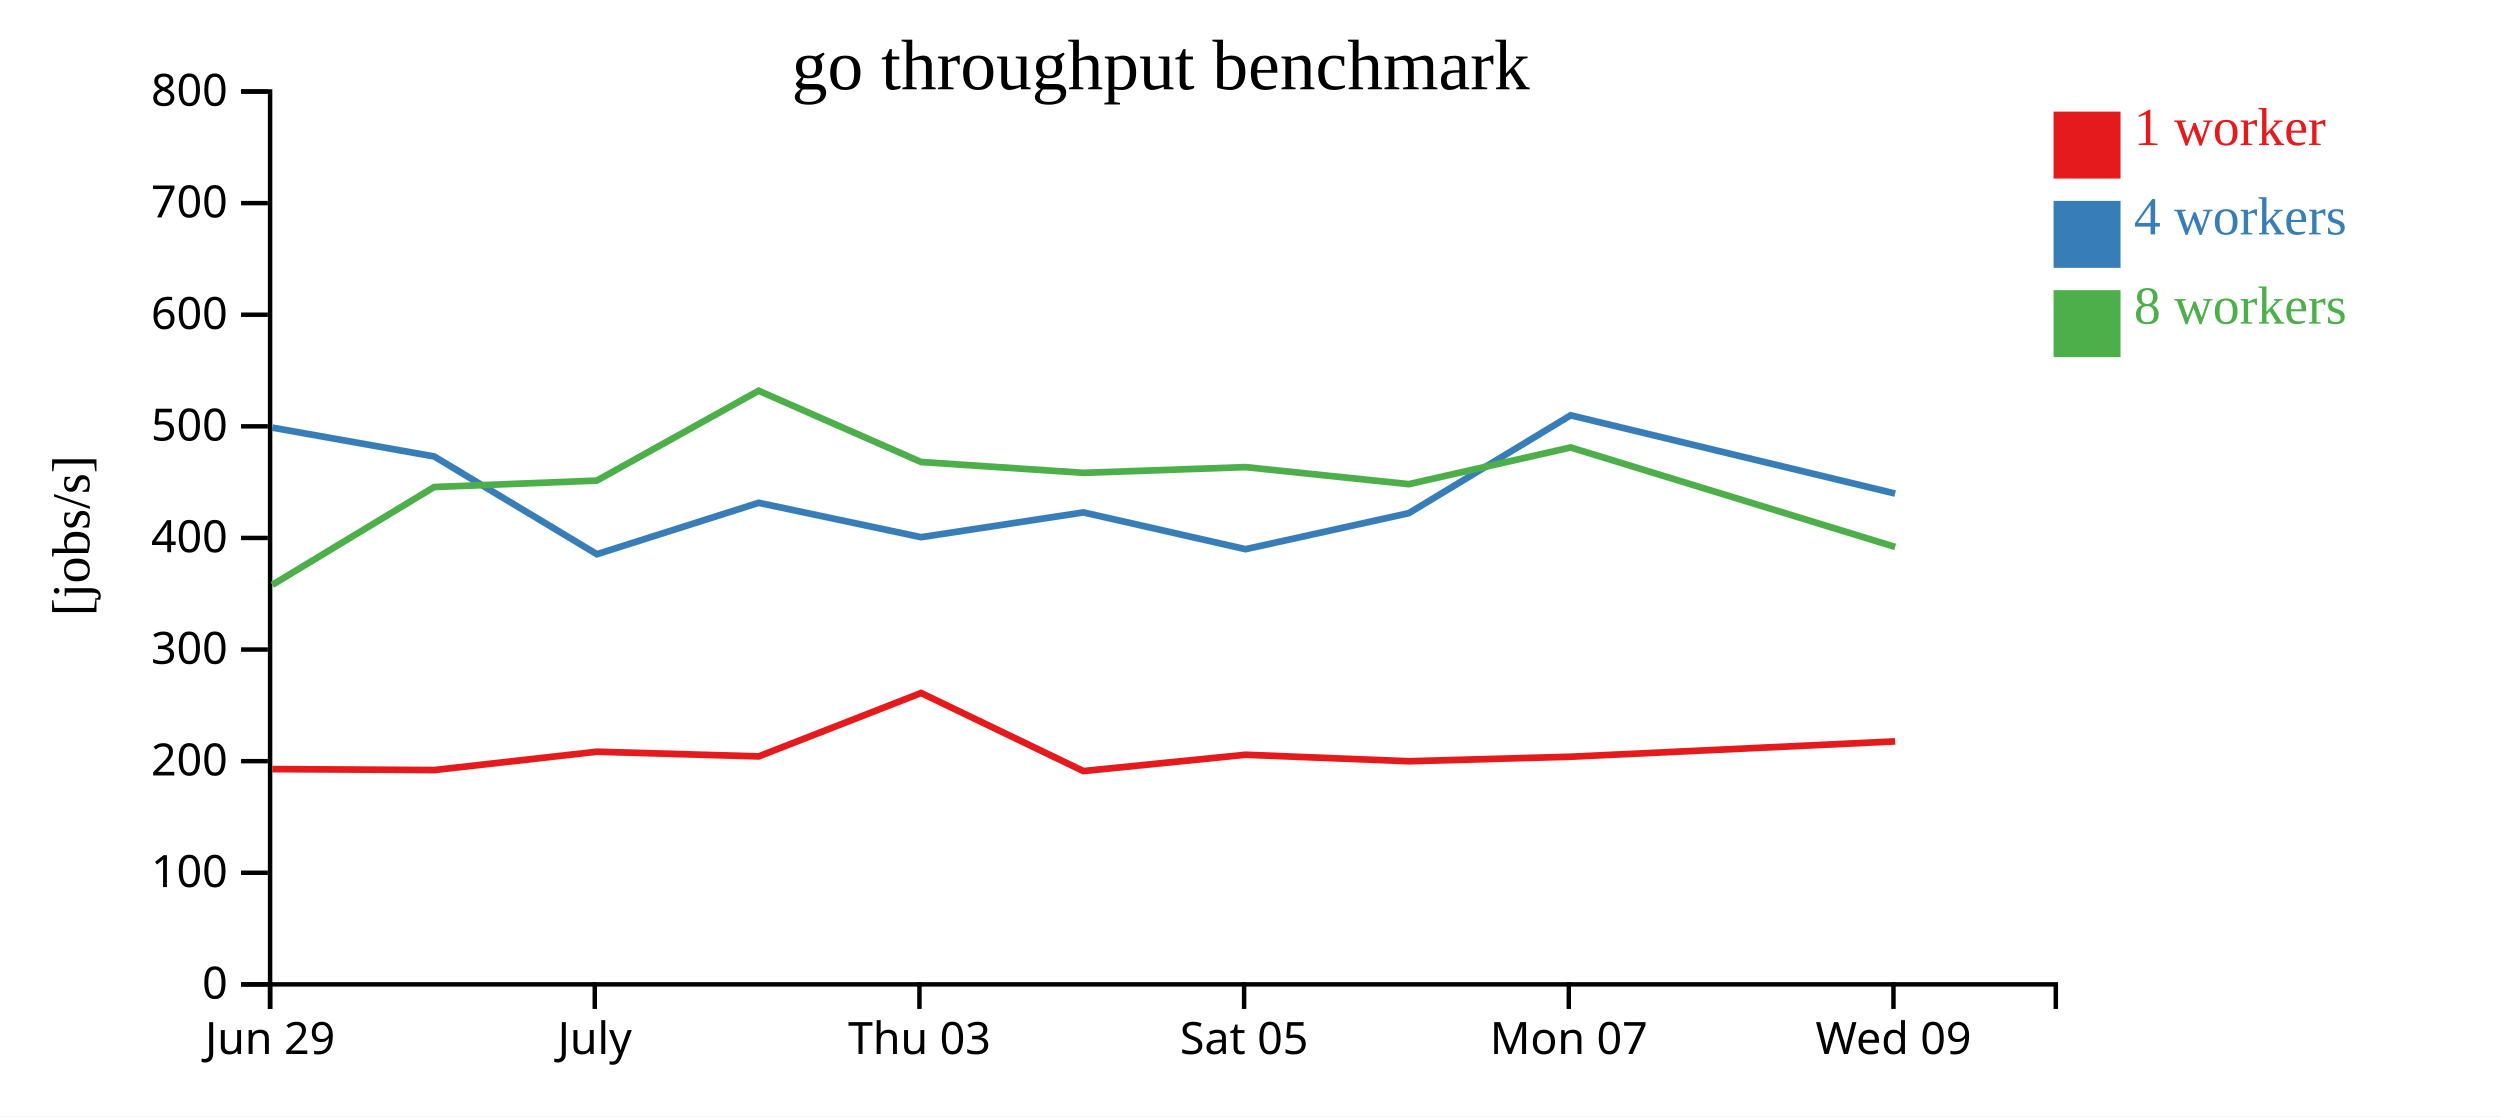
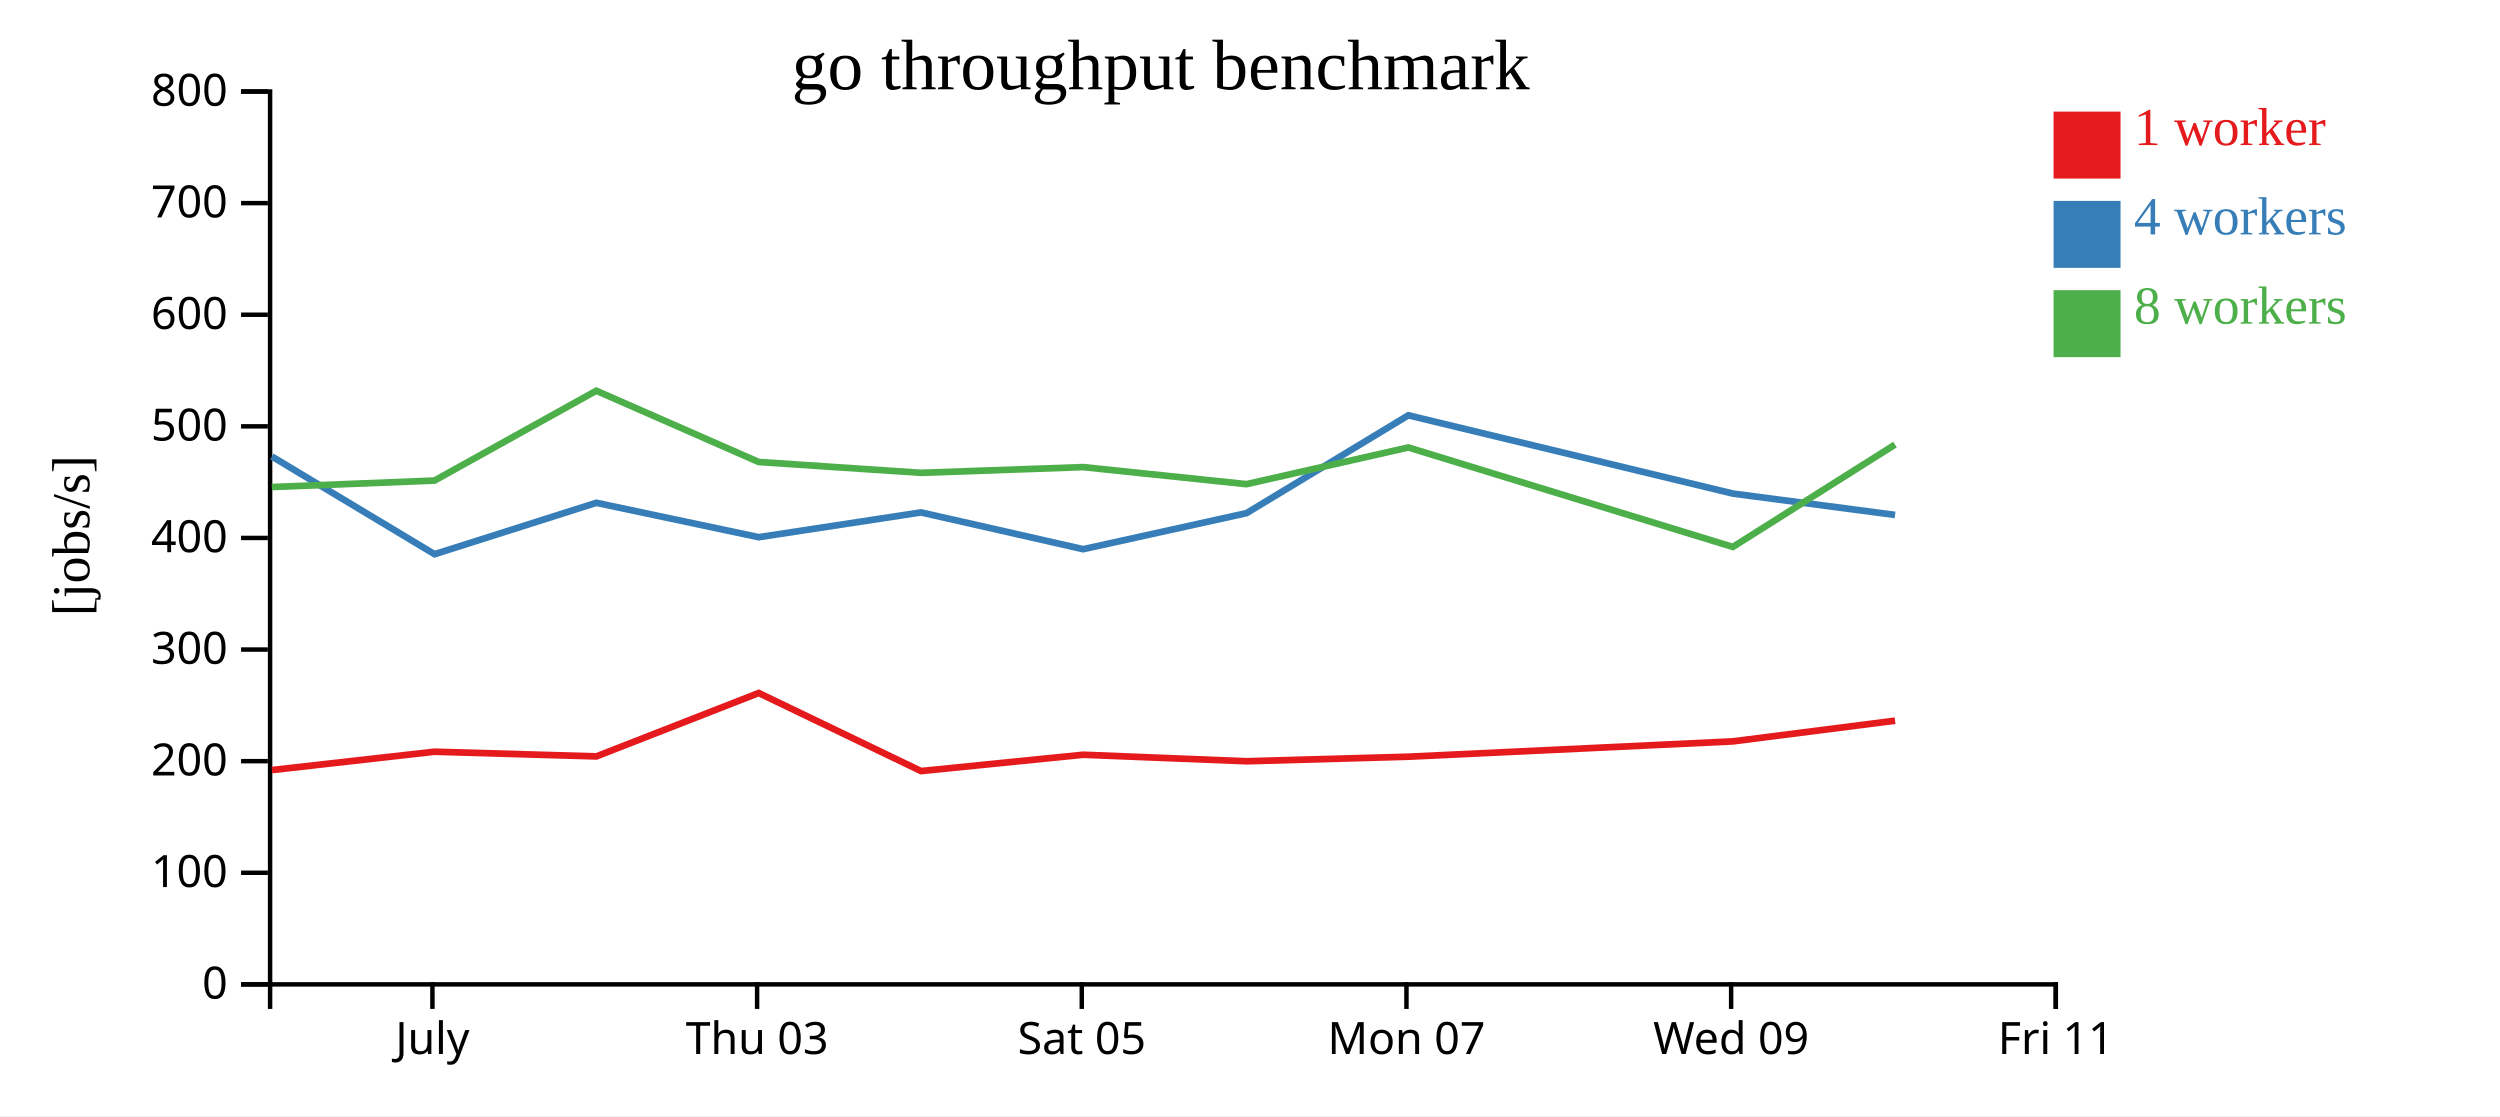
<svg xmlns="http://www.w3.org/2000/svg" width="560" height="250">
  <rect width="100%" height="100%" fill="white" />
  <g transform="translate(60,20)">
    <g transform="translate(0,200)" fill="none" font-size="10" font-family="sans-serif" text-anchor="middle">
      <path class="domain" stroke="currentColor" d="M0.5,6V0.5H400.5V6" />
-       <g class="tick" opacity="1" transform="translate(0.5,0)">
-         <line stroke="currentColor" y2="6" />
-         <text fill="currentColor" y="9" dy="0.71em">Jun 29</text>
-       </g>
-       <g class="tick" opacity="1" transform="translate(73.22727,0)">
+       <g class="tick" opacity="1" transform="translate(36.86364,0)">
        <line stroke="currentColor" y2="6" />
        <text fill="currentColor" y="9" dy="0.71em">July</text>
      </g>
-       <g class="tick" opacity="1" transform="translate(145.9545,0)">
+       <g class="tick" opacity="1" transform="translate(109.5909,0)">
        <line stroke="currentColor" y2="6" />
        <text fill="currentColor" y="9" dy="0.71em">Thu 03</text>
      </g>
-       <g class="tick" opacity="1" transform="translate(218.6818,0)">
+       <g class="tick" opacity="1" transform="translate(182.3182,0)">
        <line stroke="currentColor" y2="6" />
        <text fill="currentColor" y="9" dy="0.71em">Sat 05</text>
      </g>
-       <g class="tick" opacity="1" transform="translate(291.4091,0)">
+       <g class="tick" opacity="1" transform="translate(255.0455,0)">
        <line stroke="currentColor" y2="6" />
        <text fill="currentColor" y="9" dy="0.71em">Mon 07</text>
      </g>
-       <g class="tick" opacity="1" transform="translate(364.1364,0)">
+       <g class="tick" opacity="1" transform="translate(327.7727,0)">
        <line stroke="currentColor" y2="6" />
        <text fill="currentColor" y="9" dy="0.71em">Wed 09</text>
+       </g>
+       <g class="tick" opacity="1" transform="translate(400.5,0)">
+         <line stroke="currentColor" y2="6" />
+         <text fill="currentColor" y="9" dy="0.71em">Fri 11</text>
      </g>
    </g>
    <g fill="none" font-size="10" font-family="sans-serif" text-anchor="end">
      <path class="domain" stroke="currentColor" d="M-6,200.5H0.5V0.5H-6" />
      <g class="tick" opacity="1" transform="translate(0,200.5)">
        <line stroke="currentColor" x2="-6" />
        <text fill="currentColor" x="-9" dy="0.32em">0</text>
      </g>
      <g class="tick" opacity="1" transform="translate(0,175.5)">
        <line stroke="currentColor" x2="-6" />
        <text fill="currentColor" x="-9" dy="0.32em">100</text>
      </g>
      <g class="tick" opacity="1" transform="translate(0,150.5)">
        <line stroke="currentColor" x2="-6" />
        <text fill="currentColor" x="-9" dy="0.32em">200</text>
      </g>
      <g class="tick" opacity="1" transform="translate(0,125.5)">
        <line stroke="currentColor" x2="-6" />
        <text fill="currentColor" x="-9" dy="0.32em">300</text>
      </g>
      <g class="tick" opacity="1" transform="translate(0,100.5)">
        <line stroke="currentColor" x2="-6" />
        <text fill="currentColor" x="-9" dy="0.32em">400</text>
      </g>
      <g class="tick" opacity="1" transform="translate(0,75.5)">
        <line stroke="currentColor" x2="-6" />
        <text fill="currentColor" x="-9" dy="0.32em">500</text>
      </g>
      <g class="tick" opacity="1" transform="translate(0,50.5)">
        <line stroke="currentColor" x2="-6" />
        <text fill="currentColor" x="-9" dy="0.32em">600</text>
      </g>
      <g class="tick" opacity="1" transform="translate(0,25.5)">
        <line stroke="currentColor" x2="-6" />
        <text fill="currentColor" x="-9" dy="0.32em">700</text>
      </g>
      <g class="tick" opacity="1" transform="translate(0,0.5)">
        <line stroke="currentColor" x2="-6" />
        <text fill="currentColor" x="-9" dy="0.32em">800</text>
      </g>
    </g>
    <text text-anchor="middle" style="font-size: 12px" transform="rotate(-90)" y="-40" x="-100">[jobs/s]</text>
    <text text-anchor="middle" style="font-size: 16px" y="0" x="200">go throughput benchmark</text>
-     <path class="line" fill="none" stroke="#e41a1c" stroke-width="1.5" d="M0.991,152.276L37.271,152.494L73.701,148.384L109.951,149.434L146.315,135.233L182.681,152.719L218.997,149.063L255.588,150.52L291.831,149.505L364.519,146.068" />
-     <path class="line" fill="none" stroke="#377eb8" stroke-width="1.5" d="M0.983,75.787L37.262,82.251L73.705,104.141L109.942,92.627L146.312,100.332L182.674,94.781L218.995,103.019L255.582,94.943L291.823,73.032L364.511,90.559" />
-     <path class="line" fill="none" stroke="#4daf4a" stroke-width="1.5" d="M0.979,111.016L37.258,89.094L73.686,87.649L109.932,67.526L146.307,83.486L182.661,85.914L218.985,84.633L255.577,88.451L291.818,80.23L364.513,102.515" />
+     <path class="line" fill="none" stroke="#e41a1c" stroke-width="1.5" d="M0.908,152.494L37.337,148.384L73.587,149.434L109.951,135.233L146.317,152.719L182.633,149.063L219.225,150.52L255.467,149.505L328.155,146.068L364.497,141.431" />
+     <path class="line" fill="none" stroke="#377eb8" stroke-width="1.5" d="M0.899,82.251L37.342,104.141L73.579,92.627L109.948,100.332L146.311,94.781L182.631,103.019L219.218,94.943L255.46,73.032L328.147,90.559L364.494,95.346" />
+     <path class="line" fill="none" stroke="#4daf4a" stroke-width="1.5" d="M0.894,89.094L37.322,87.649L73.568,67.526L109.944,83.486L146.297,85.914L182.621,84.633L219.213,88.451L255.455,80.23L328.149,102.515L364.485,79.586" />
    <rect class="dot" x="400" y="5" width="15" height="15" style="fill: #e41a1c;" />
    <rect class="dot" x="400" y="25" width="15" height="15" style="fill: #377eb8;" />
    <rect class="dot" x="400" y="45" width="15" height="15" style="fill: #4daf4a;" />
    <text class="label" x="418" y="12.5" style="fill: #e41a1c; alignment-baseline: middle;" text-anchor="left">1 worker</text>
    <text class="label" x="418" y="32.5" style="fill: #377eb8; alignment-baseline: middle;" text-anchor="left">4 workers</text>
    <text class="label" x="418" y="52.5" style="fill: #4daf4a; alignment-baseline: middle;" text-anchor="left">8 workers</text>
  </g>
</svg>
